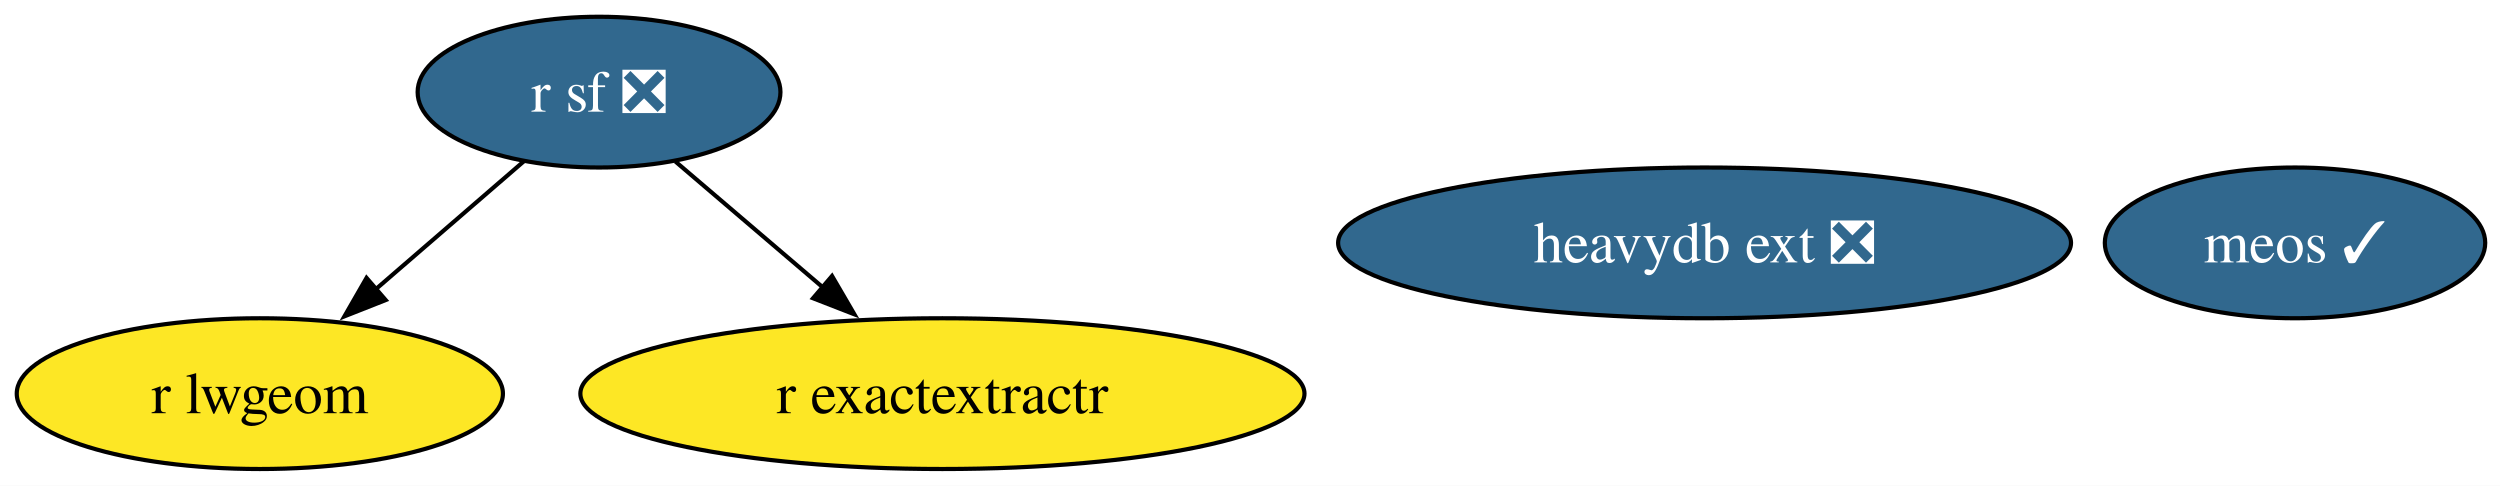
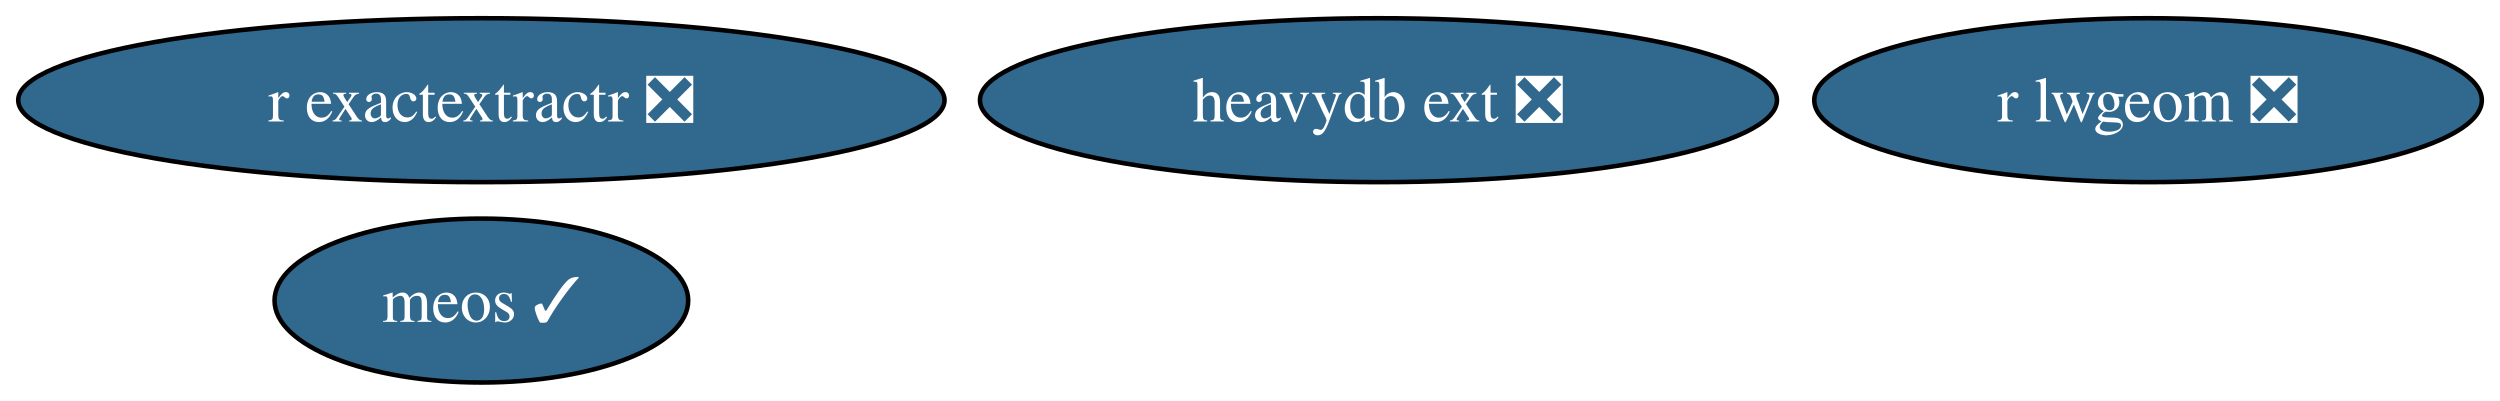
- <svg xmlns="http://www.w3.org/2000/svg" xmlns:xlink="http://www.w3.org/1999/xlink" width="597pt" height="116pt" viewBox="0.00 0.00 597.00 116.00">
-   <g id="graph0" class="graph" transform="scale(1 1) rotate(0) translate(4 112)">
-     <polygon fill="white" stroke="none" points="-4,4 -4,-112 593.47,-112 593.47,4 -4,4" />
+ <svg xmlns="http://www.w3.org/2000/svg" xmlns:xlink="http://www.w3.org/1999/xlink" width="549pt" height="88pt" viewBox="0.00 0.00 549.00 88.00">
+   <g id="graph0" class="graph" transform="scale(1 1) rotate(0) translate(4 84)">
+     <polygon fill="white" stroke="none" points="-4,4 -4,-84 545.02,-84 545.02,4 -4,4" />
    <g id="node1" class="node">
      <g id="a_node1">
-         <a xlink:href="https://github.com/conda-forge/r-sf-feedstock/pull/139" xlink:title="r sf ❎">
-           <ellipse fill="#31688e" stroke="black" cx="139.05" cy="-90" rx="43.32" ry="18" />
-           <text xml:space="preserve" text-anchor="middle" x="139.05" y="-85.33" font-family="Times,serif" font-size="14.00" fill="white">r sf ❎</text>
+         <a xlink:href="https://github.com/conda-forge/r-lwgeom-feedstock/pull/67" xlink:title="r lwgeom ❎">
+           <ellipse fill="#31688e" stroke="black" cx="467.71" cy="-62" rx="73.3" ry="18" />
+           <text xml:space="preserve" text-anchor="middle" x="467.71" y="-57.33" font-family="Times,serif" font-size="14.00" fill="white">r lwgeom ❎</text>
        </a>
      </g>
    </g>
    <g id="node2" class="node">
      <g id="a_node2">
-         <a xlink:href="https://github.com/conda-forge/r-lwgeom-feedstock" xlink:title="r lwgeom">
-           <ellipse fill="#fde725" stroke="black" cx="58.05" cy="-18" rx="58.05" ry="18" />
-           <text xml:space="preserve" text-anchor="middle" x="58.05" y="-13.32" font-family="Times,serif" font-size="14.00">r lwgeom</text>
+         <a xlink:href="https://github.com/conda-forge/r-exactextractr-feedstock/pull/38" xlink:title="r exactextractr ❎">
+           <ellipse fill="#31688e" stroke="black" cx="101.71" cy="-62" rx="101.71" ry="18" />
+           <text xml:space="preserve" text-anchor="middle" x="101.71" y="-57.33" font-family="Times,serif" font-size="14.00" fill="white">r exactextractr ❎</text>
        </a>
      </g>
    </g>
-     <g id="edge2" class="edge">
-       <path fill="none" stroke="black" d="M121.07,-73.46C110.67,-64.48 97.37,-52.98 85.66,-42.87" />
-       <polygon fill="black" stroke="black" points="88.1,-40.35 78.25,-36.46 83.53,-45.64 88.1,-40.35" />
-     </g>
    <g id="node3" class="node">
      <g id="a_node3">
-         <a xlink:href="https://github.com/conda-forge/r-exactextractr-feedstock" xlink:title="r exactextractr">
-           <ellipse fill="#fde725" stroke="black" cx="221.05" cy="-18" rx="86.46" ry="18" />
-           <text xml:space="preserve" text-anchor="middle" x="221.05" y="-13.32" font-family="Times,serif" font-size="14.00">r exactextractr</text>
+         <a xlink:href="https://github.com/conda-forge/heavydb-ext-feedstock/pull/84" xlink:title="heavydb ext ❎">
+           <ellipse fill="#31688e" stroke="black" cx="298.71" cy="-62" rx="87.51" ry="18" />
+           <text xml:space="preserve" text-anchor="middle" x="298.71" y="-57.33" font-family="Times,serif" font-size="14.00" fill="white">heavydb ext ❎</text>
        </a>
      </g>
    </g>
-     <g id="edge1" class="edge">
-       <path fill="none" stroke="black" d="M157.25,-73.46C167.62,-64.61 180.86,-53.31 192.58,-43.3" />
-       <polygon fill="black" stroke="black" points="194.69,-46.1 200.03,-36.94 190.15,-40.78 194.69,-46.1" />
-     </g>
    <g id="node4" class="node">
      <g id="a_node4">
-         <a xlink:href="https://github.com/conda-forge/heavydb-ext-feedstock/pull/84" xlink:title="heavydb ext ❎">
-           <ellipse fill="#31688e" stroke="black" cx="403.05" cy="-54" rx="87.51" ry="18" />
-           <text xml:space="preserve" text-anchor="middle" x="403.05" y="-49.33" font-family="Times,serif" font-size="14.00" fill="white">heavydb ext ❎</text>
-         </a>
-       </g>
-     </g>
-     <g id="node5" class="node">
-       <g id="a_node5">
        <a xlink:href="https://github.com/conda-forge/meos-feedstock/pull/12" xlink:title="meos ✓">
-           <ellipse fill="#31688e" stroke="black" cx="544.05" cy="-54" rx="45.42" ry="18" />
-           <text xml:space="preserve" text-anchor="middle" x="544.05" y="-49.33" font-family="Times,serif" font-size="14.00" fill="white">meos ✓</text>
+           <ellipse fill="#31688e" stroke="black" cx="101.71" cy="-18" rx="45.42" ry="18" />
+           <text xml:space="preserve" text-anchor="middle" x="101.71" y="-13.32" font-family="Times,serif" font-size="14.00" fill="white">meos ✓</text>
        </a>
      </g>
    </g>
  </g>
</svg>
